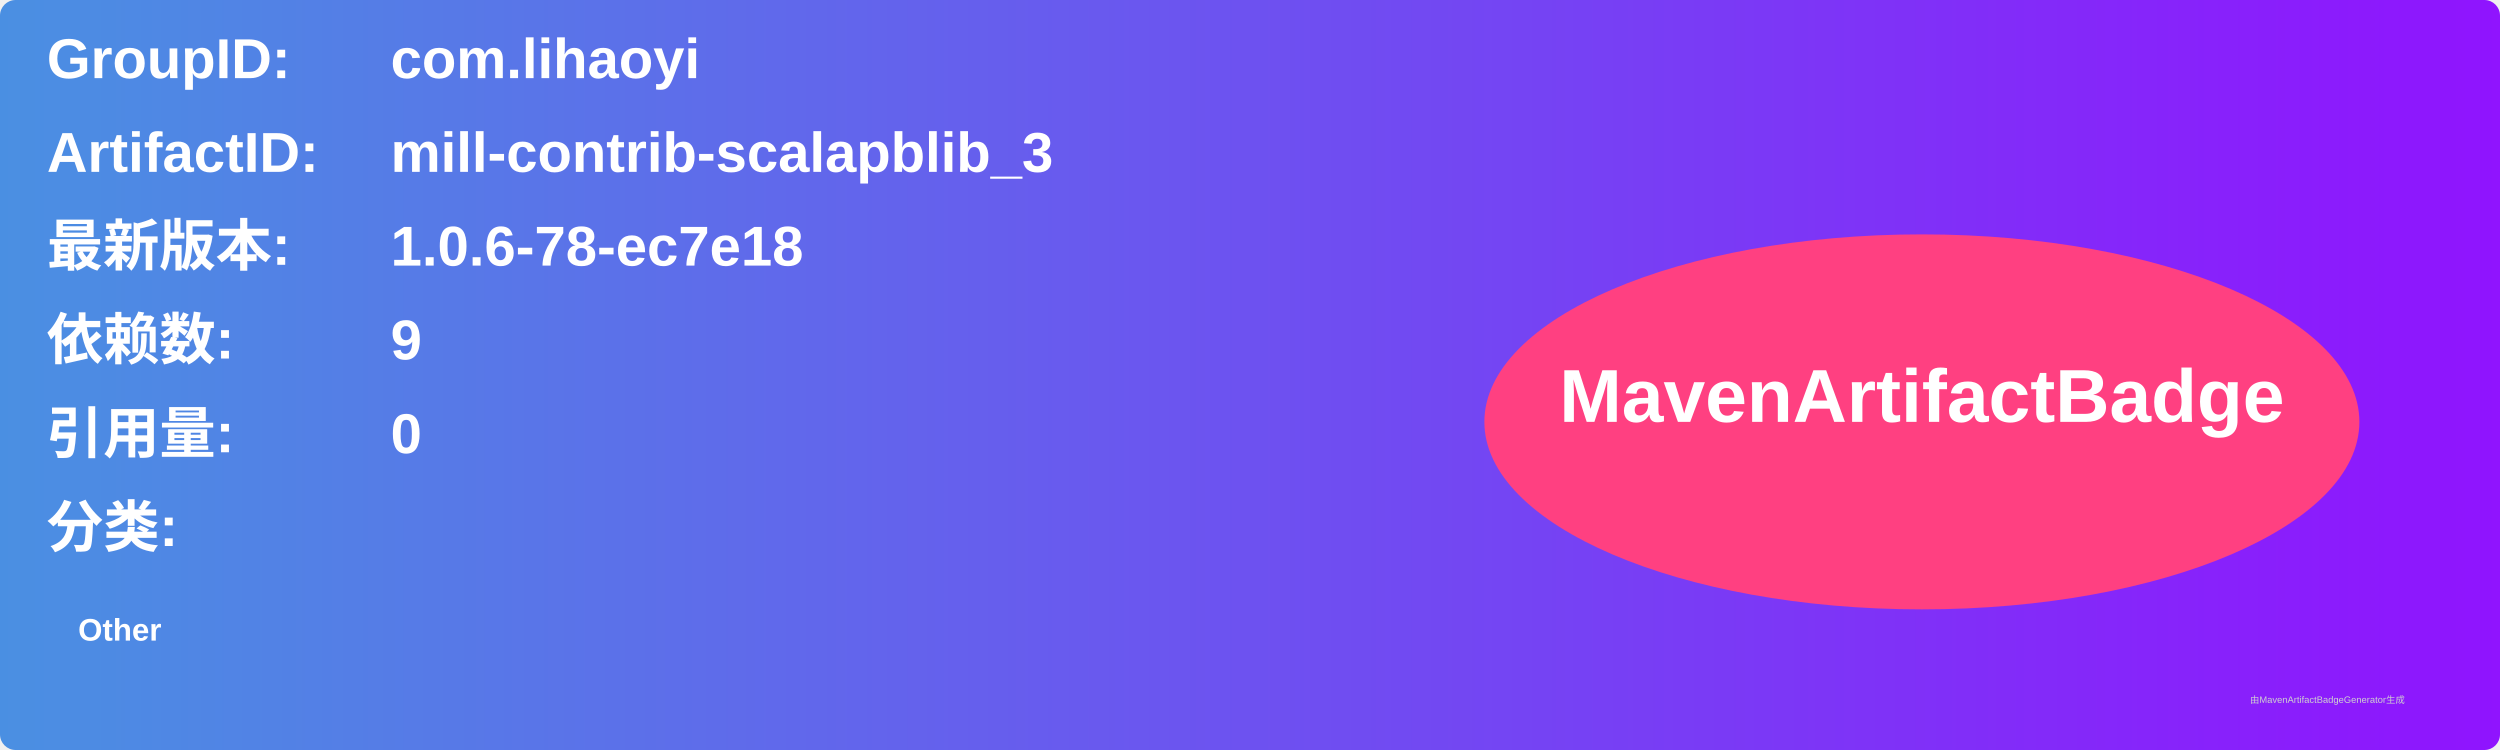
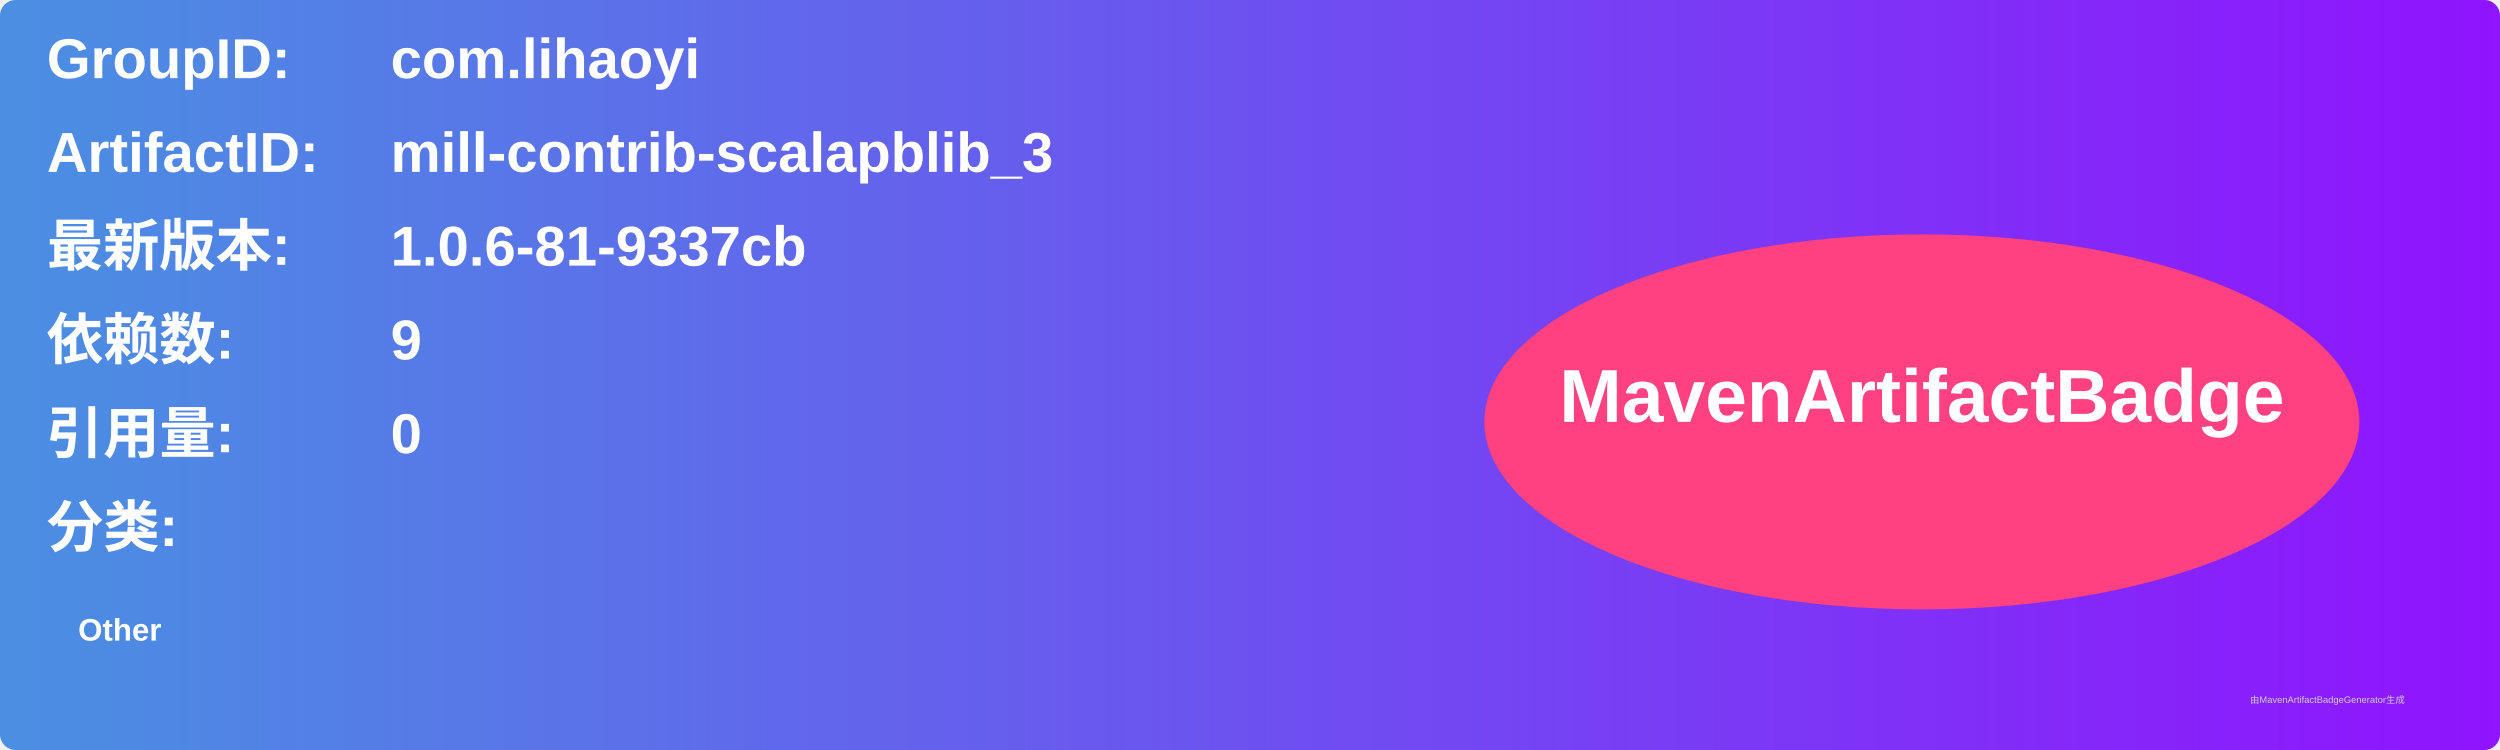
<svg xmlns="http://www.w3.org/2000/svg" width="800" height="240" viewBox="0 0 800 240">
  <linearGradient id="grad" x1="0%" y1="0%" x2="100%" y2="0%">
    <stop offset="0%" stop-color="#4a90e2" />
    <stop offset="100%" stop-color="#9013fe" />
  </linearGradient>
  <rect width="100%" height="100%" rx="5" ry="5" fill="url(#grad)" />
  <g transform="translate(15, 15)">
    <text x="0" y="10" font-family="Arial" font-size="18" fill="white" font-weight="bold" width="260">GroupID:</text>
    <text x="110" y="10" font-family="Arial" font-size="18" fill="white" font-weight="bold" width="460">com.lihaoyi</text>
    <text x="0" y="40" font-family="Arial" font-size="18" fill="white" font-weight="bold" width="260">ArtifactID:</text>
    <text x="110" y="40" font-family="Arial" font-size="18" fill="white" font-weight="bold" width="460">mill-contrib-scalapblib_3</text>
    <text x="0" y="70" font-family="Arial" font-size="18" fill="white" font-weight="bold">最新版本:</text>
    <text x="110" y="70" font-family="Arial" font-size="18" fill="white" font-weight="bold">
-       <tspan font-weight="bold">1.0.6-78-ec7e18</tspan>
+       <tspan font-weight="bold">1.0.6-81-9337cb</tspan>
    </text>
    <text x="0" y="100" font-family="Arial" font-size="18" fill="white" font-weight="bold">依赖数: </text>
    <text x="110" y="100" font-family="Arial" font-size="18" fill="white">
      <tspan font-weight="bold">9</tspan>
    </text>
    <text x="0" y="130" font-family="Arial" font-size="18" fill="white" font-weight="bold">引用量: </text>
    <text x="110" y="130" font-family="Arial" font-size="18" fill="white">
      <tspan font-weight="bold">0</tspan>
    </text>
    <text x="0" y="160" font-family="Arial" font-size="18" fill="white" font-weight="bold">分类:</text>
    <text x="10" y="190" font-family="Arial" font-size="10" fill="white">
      <tspan font-weight="bold">Other</tspan>
    </text>
    <ellipse cx="600" cy="120" rx="140" ry="60" fill="#ff4081" />
    <text x="600" y="120" text-anchor="middle" font-family="Arial" font-size="24" fill="white" font-weight="bold">MavenArtifactBadge</text>
  </g>
  <text x="720" y="225" font-family="Arial" font-size="3" fill="#d0d0d0">由MavenArtifactBadgeGenerator生成</text>
</svg>
